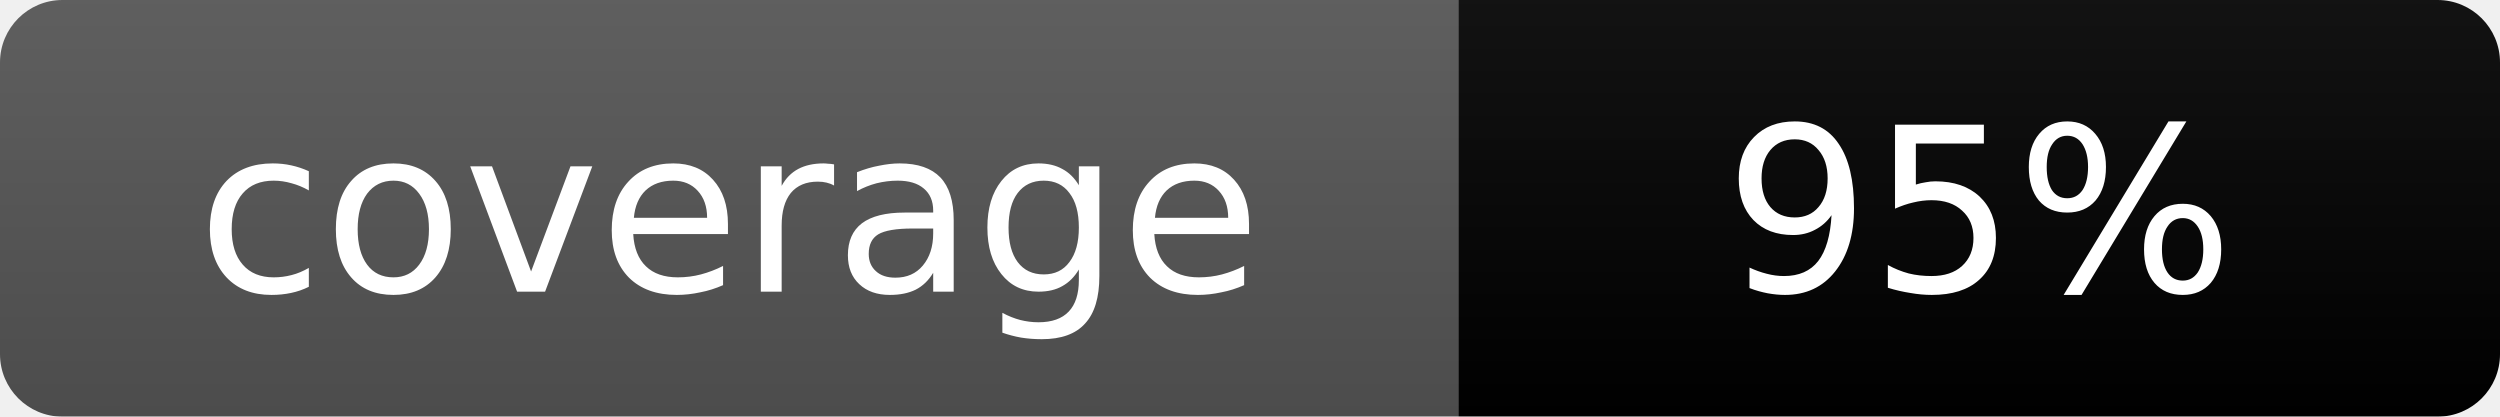
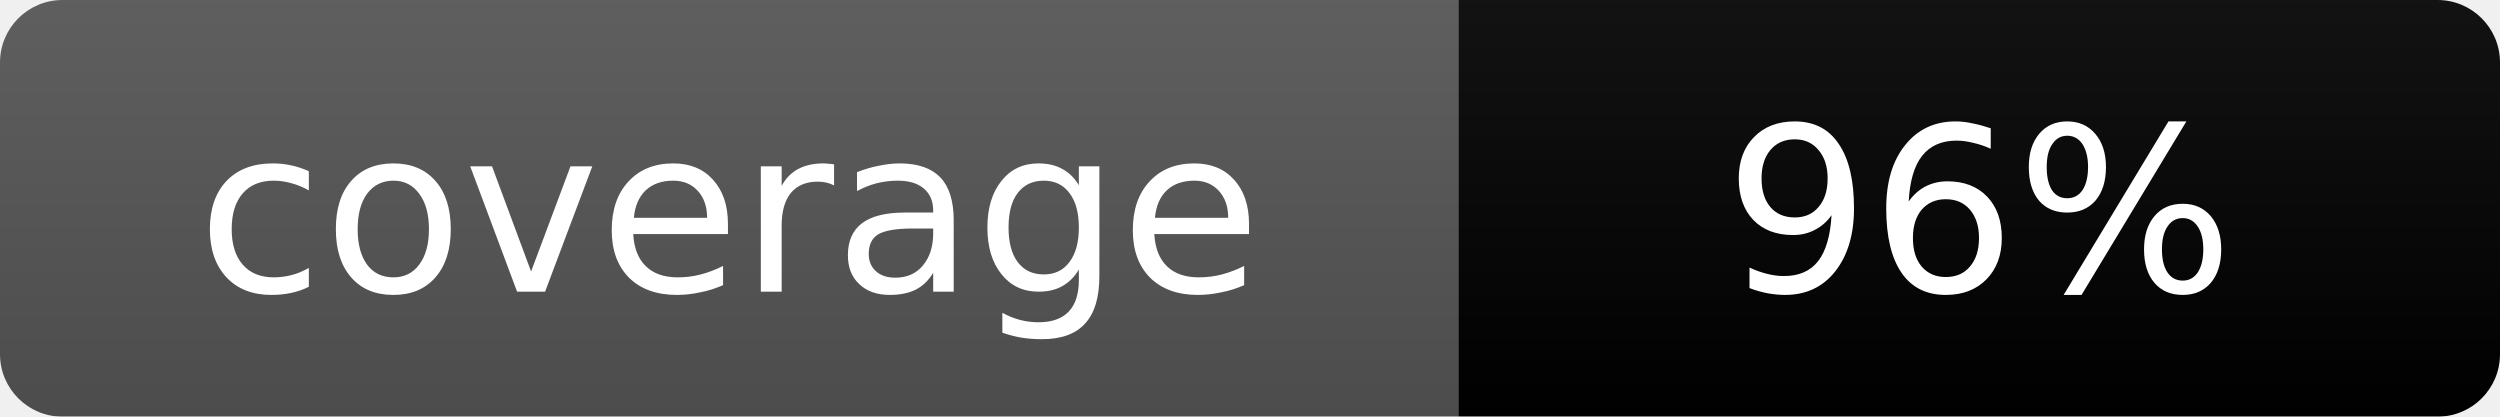
<svg xmlns="http://www.w3.org/2000/svg" width="120" height="20">
  <linearGradient id="b" x2="0" y2="100%">
    <stop offset="0" stop-color="#bbb" stop-opacity=".1" />
    <stop offset="1" stop-opacity=".1" />
  </linearGradient>
  <mask id="a">
    <rect width="120" height="20" rx="3" fill="#fff" />
  </mask>
  <g mask="url(#a)">
    <rect width="70" height="20" fill="#555" />
    <rect x="70" width="50" height="20" fill="brightgreen" />
    <rect width="120" height="20" fill="url(#b)" />
  </g>
  <g fill="#fff" text-anchor="middle" font-family="DejaVu Sans,Verdana,Geneva,sans-serif" font-size="11">
    <text x="35" y="14">coverage</text>
-     <text x="95" y="14">95%</text>
+     <text x="95" y="14">96%</text>
  </g>
</svg>
